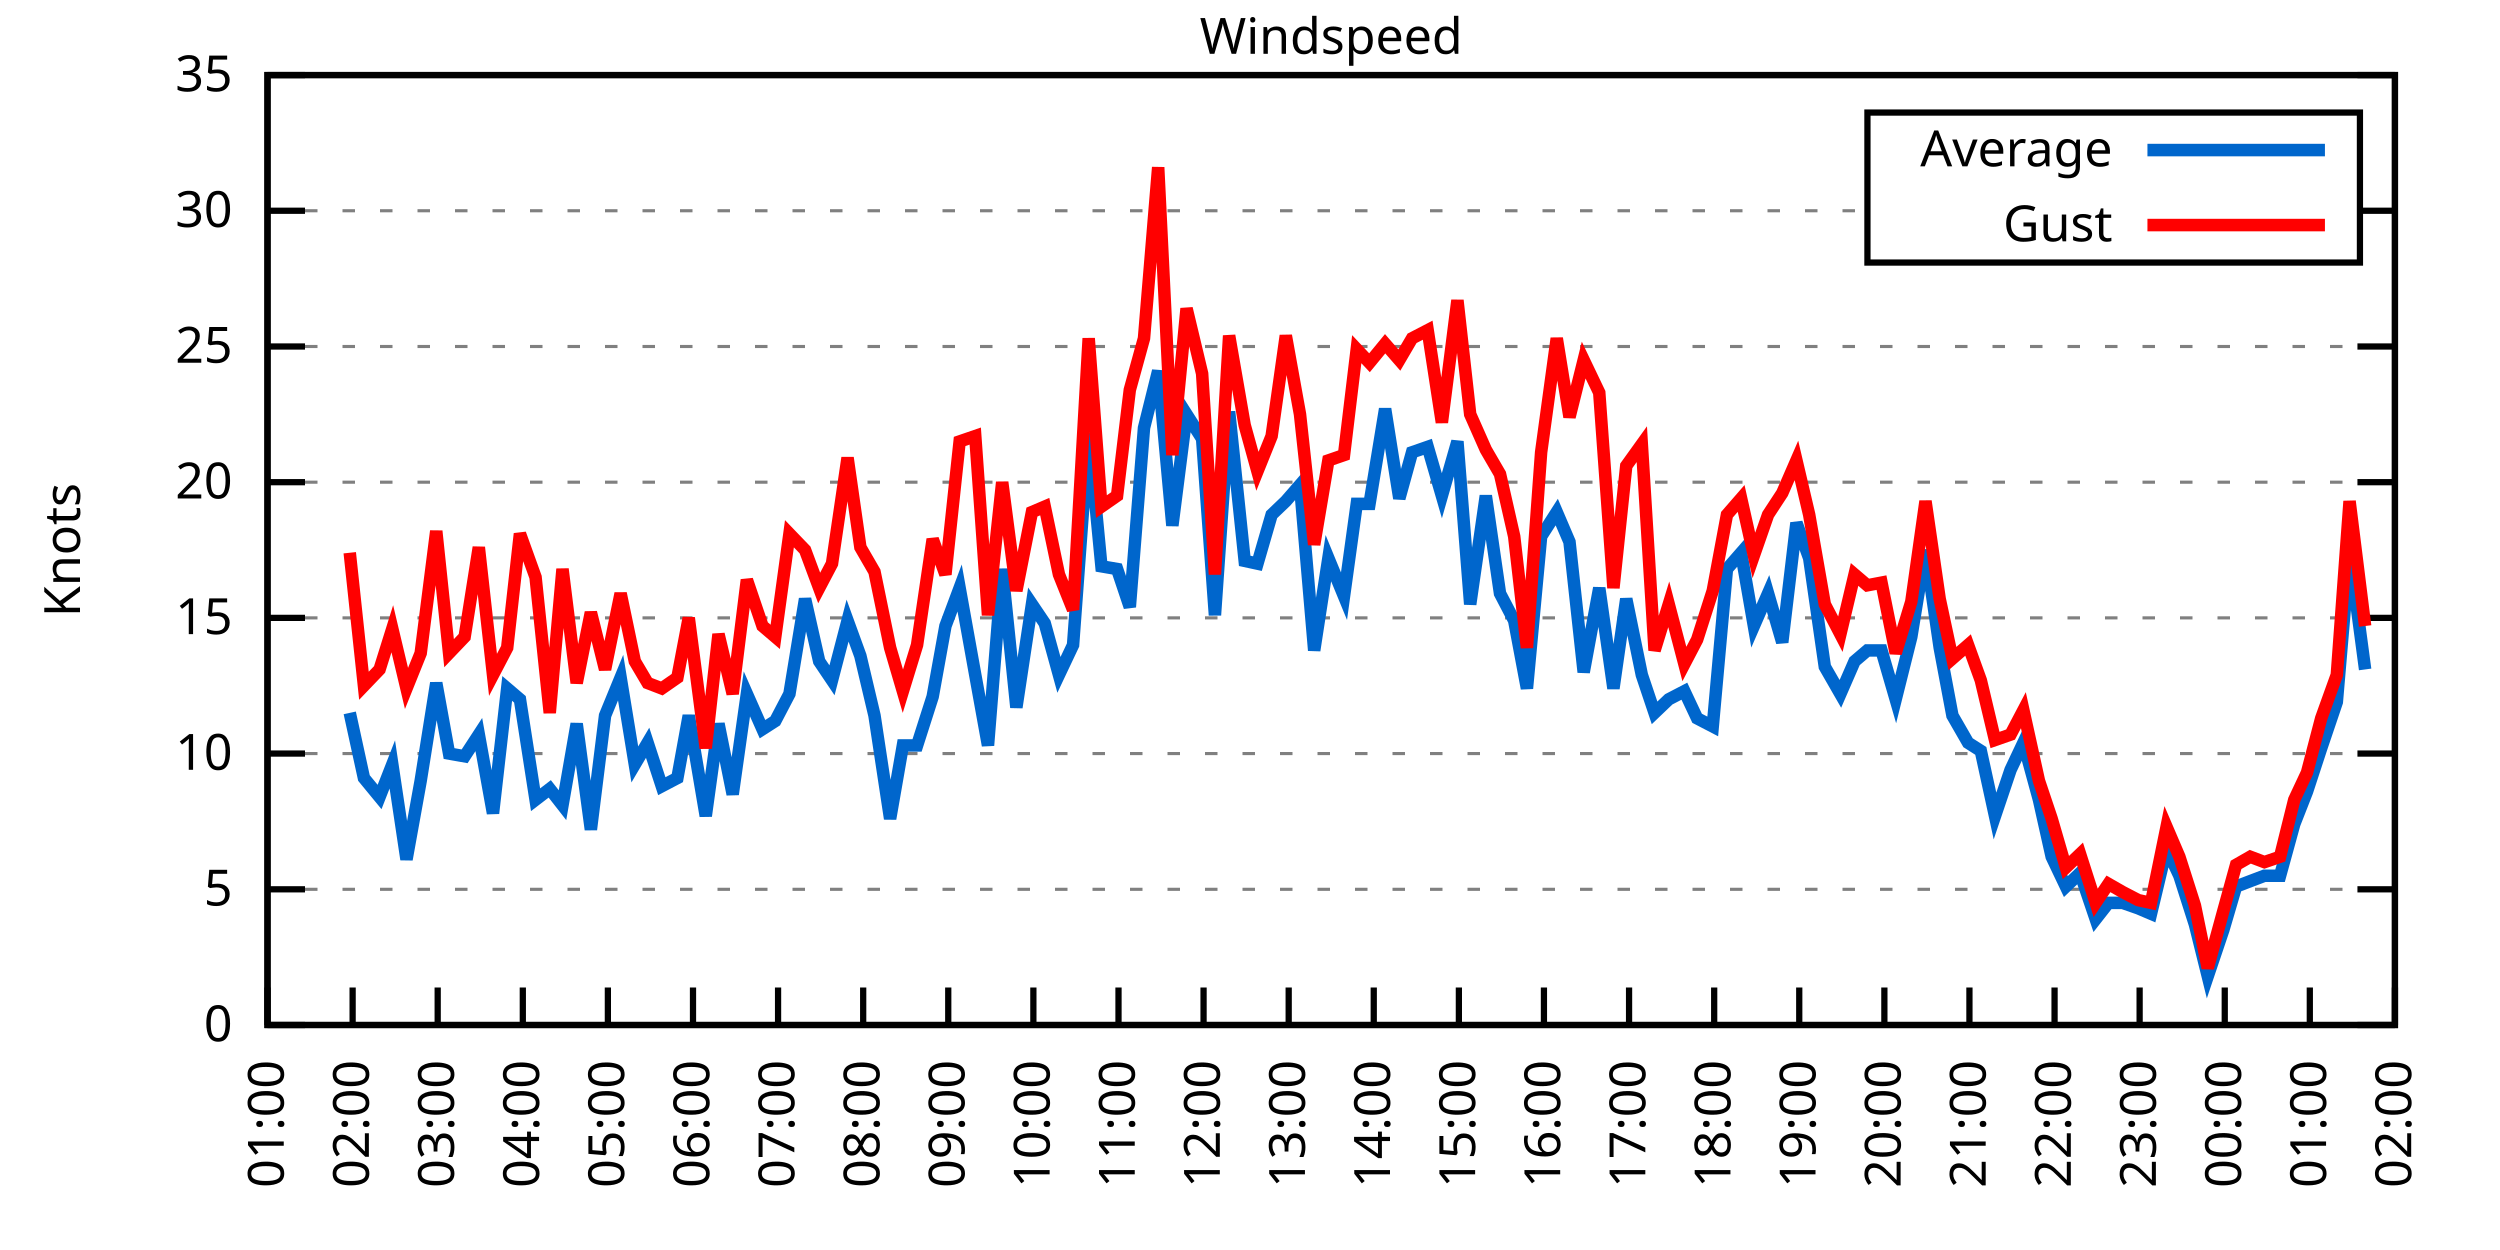
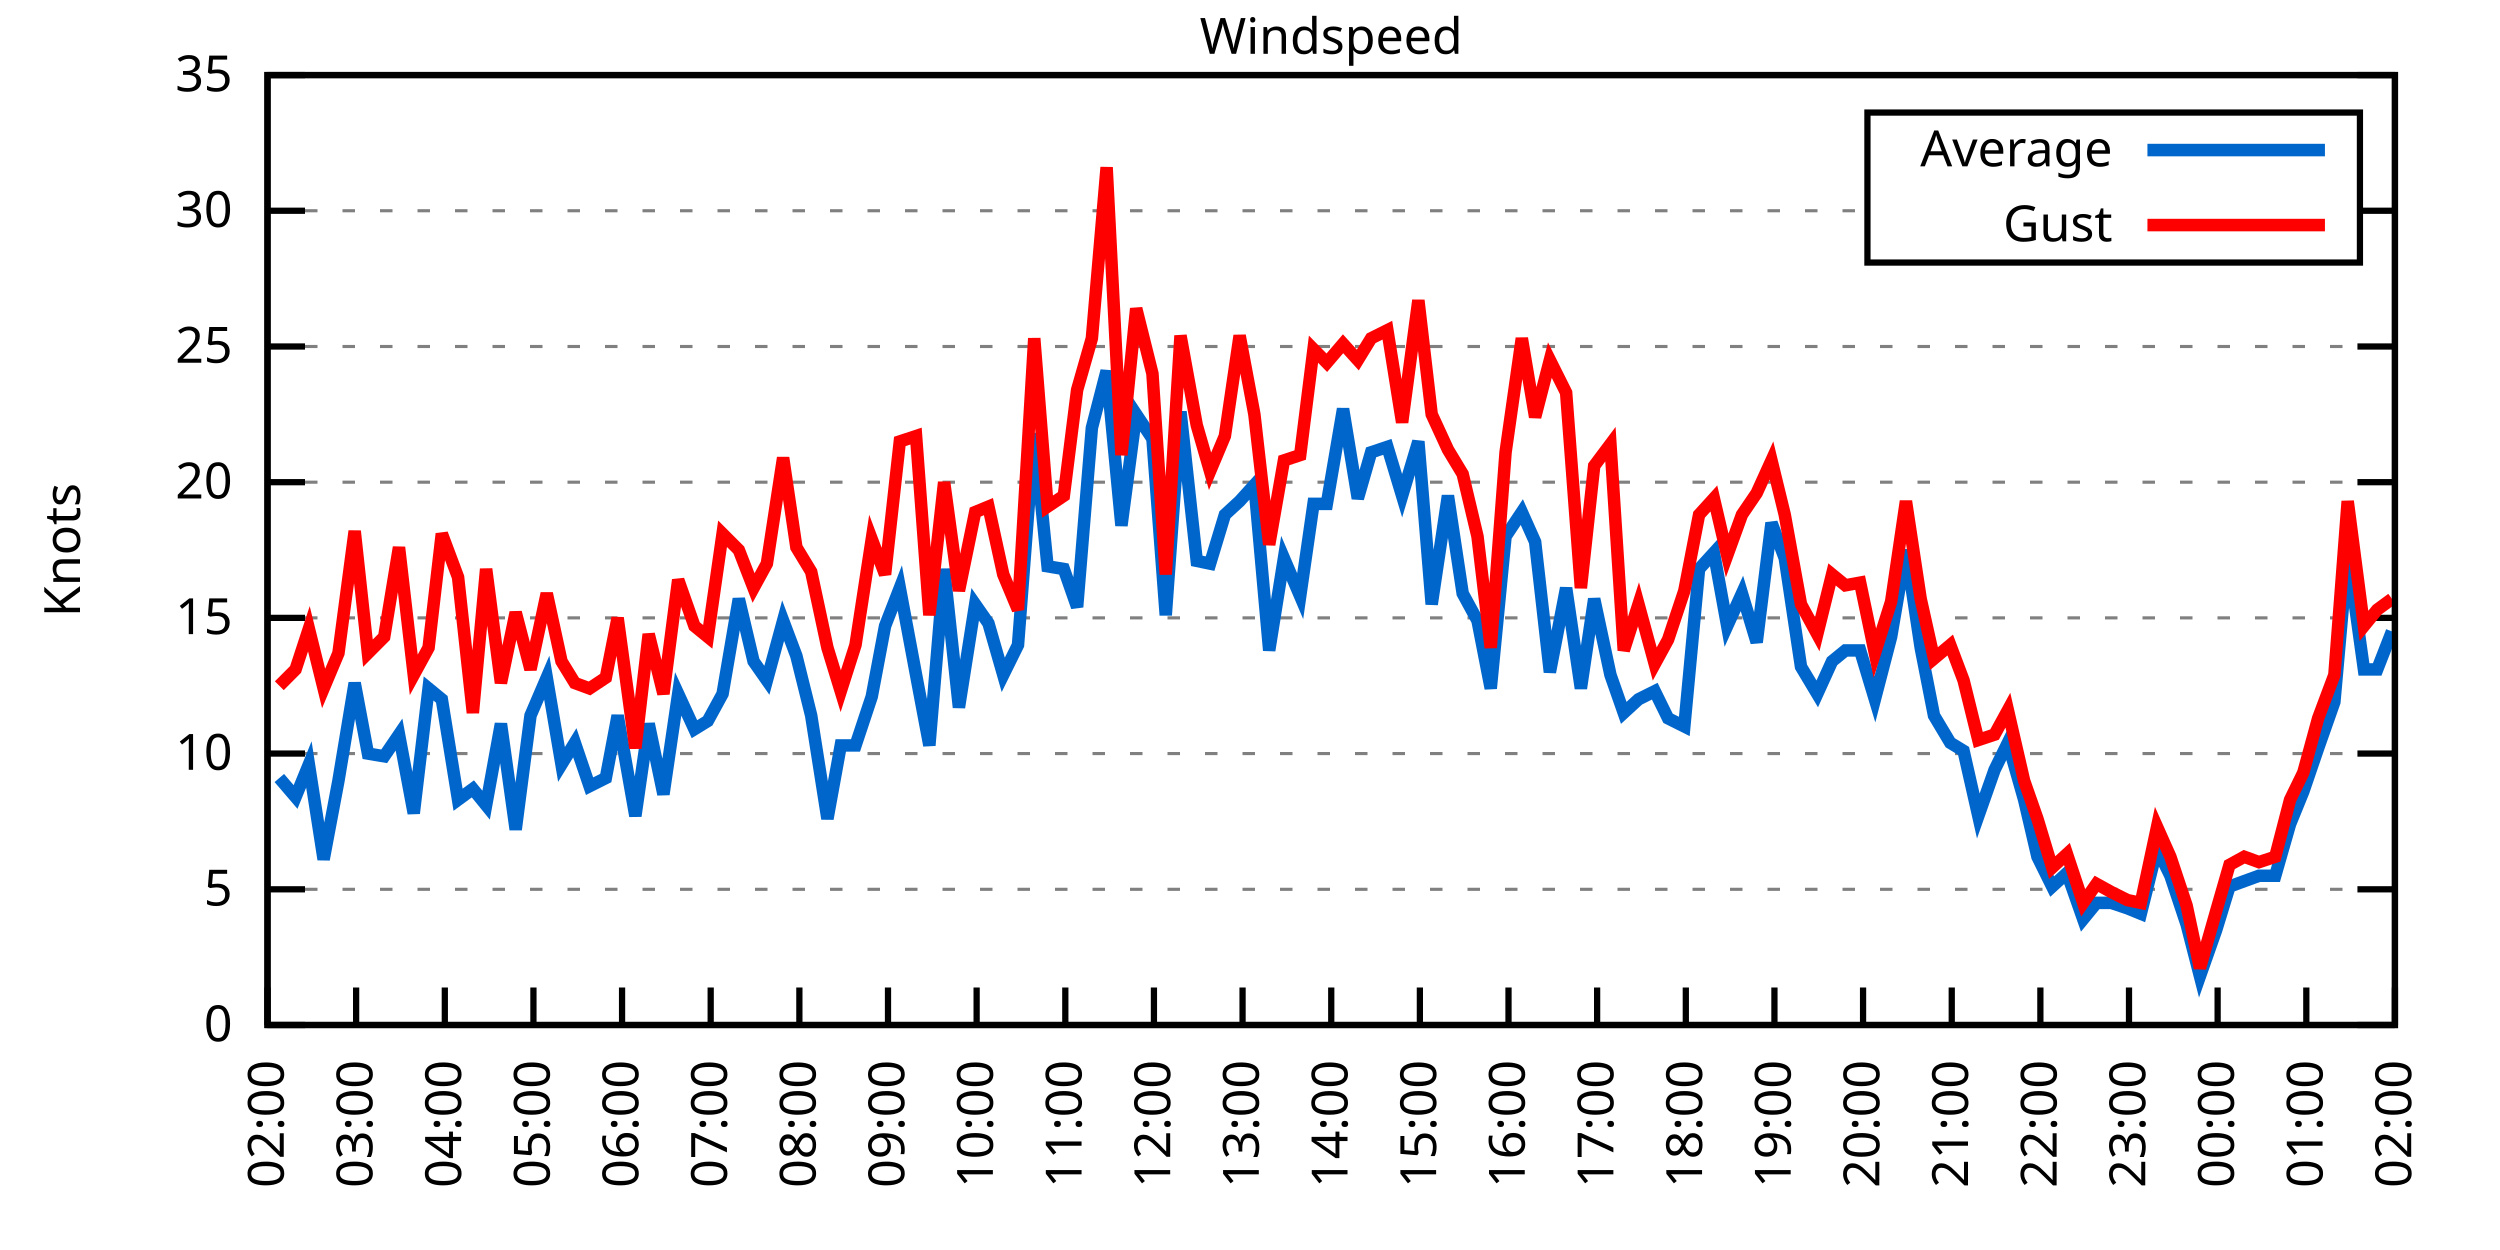
<svg xmlns="http://www.w3.org/2000/svg" xmlns:xlink="http://www.w3.org/1999/xlink" width="400" height="200" viewBox="0 0 400 200">
  <g id="gnuplot_canvas">
    <rect x="0" y="0" width="400" height="200" fill="none" />
    <defs>
      <circle id="gpDot" r="0.5" stroke-width="0.5" stroke="currentColor" />
      <path id="gpPt0" stroke-width="0.333" stroke="currentColor" d="M-1,0 h2 M0,-1 v2" />
      <path id="gpPt1" stroke-width="0.333" stroke="currentColor" d="M-1,-1 L1,1 M1,-1 L-1,1" />
      <path id="gpPt2" stroke-width="0.333" stroke="currentColor" d="M-1,0 L1,0 M0,-1 L0,1 M-1,-1 L1,1 M-1,1 L1,-1" />
      <rect id="gpPt3" stroke-width="0.333" stroke="currentColor" x="-1" y="-1" width="2" height="2" />
      <rect id="gpPt4" stroke-width="0.333" stroke="currentColor" fill="currentColor" x="-1" y="-1" width="2" height="2" />
      <circle id="gpPt5" stroke-width="0.333" stroke="currentColor" cx="0" cy="0" r="1" />
      <use xlink:href="#gpPt5" id="gpPt6" fill="currentColor" stroke="none" />
      <path id="gpPt7" stroke-width="0.333" stroke="currentColor" d="M0,-1.33 L-1.33,0.67 L1.33,0.67 z" />
      <use xlink:href="#gpPt7" id="gpPt8" fill="currentColor" stroke="none" />
      <use xlink:href="#gpPt7" id="gpPt9" stroke="currentColor" transform="rotate(180)" />
      <use xlink:href="#gpPt9" id="gpPt10" fill="currentColor" stroke="none" />
      <use xlink:href="#gpPt3" id="gpPt11" stroke="currentColor" transform="rotate(45)" />
      <use xlink:href="#gpPt11" id="gpPt12" fill="currentColor" stroke="none" />
      <path id="gpPt13" stroke-width="0.333" stroke="currentColor" d="M0,1.330 L1.265,0.411 L0.782,-1.067 L-0.782,-1.076 L-1.265,0.411 z" />
      <use xlink:href="#gpPt13" id="gpPt14" fill="currentColor" stroke="none" />
      <filter id="textbox" filterUnits="objectBoundingBox" x="0" y="0" height="1" width="1">
        <feFlood flood-color="white" flood-opacity="1" result="bgnd" />
        <feComposite in="SourceGraphic" in2="bgnd" operator="atop" />
      </filter>
      <filter id="greybox" filterUnits="objectBoundingBox" x="0" y="0" height="1" width="1">
        <feFlood flood-color="lightgrey" flood-opacity="1" result="grey" />
        <feComposite in="SourceGraphic" in2="grey" operator="atop" />
      </filter>
    </defs>
    <g fill="none" color="white" stroke="currentColor" stroke-width="1.00" stroke-linecap="butt" stroke-linejoin="miter">
</g>
    <g fill="none" color="black" stroke="currentColor" stroke-width="1.00" stroke-linecap="butt" stroke-linejoin="miter">
      <g stroke="none" shape-rendering="crispEdges">
        <polygon fill="rgb(255, 255, 255)" points="42.80,164.00 383.18,164.00 383.18,12.02 42.80,12.02 " />
      </g>
    </g>
    <g fill="none" color="black" stroke="currentColor" stroke-width="1.00" stroke-linecap="butt" stroke-linejoin="miter">
</g>
    <g fill="none" color="black" stroke="black" stroke-width="0.50" stroke-linecap="butt" stroke-linejoin="miter">
</g>
    <g fill="none" color="gray" stroke="currentColor" stroke-width="0.50" stroke-linecap="butt" stroke-linejoin="miter">
      <path stroke="gray" stroke-dasharray="2,4" class="gridline" d="M42.80,164.00 L383.19,164.00  " />
    </g>
    <g fill="none" color="gray" stroke="gray" stroke-width="1.00" stroke-linecap="butt" stroke-linejoin="miter">
</g>
    <g fill="none" color="black" stroke="currentColor" stroke-width="1.00" stroke-linecap="butt" stroke-linejoin="miter">
      <path stroke="black" d="M42.80,164.00 L48.80,164.00 M383.19,164.00 L377.19,164.00  " />
      <g transform="translate(37.20,166.60)" stroke="none" fill="black" font-family="Sans" font-size="8.00" text-anchor="end">
        <text>
          <tspan font-family="Sans"> 0</tspan>
        </text>
      </g>
    </g>
    <g fill="none" color="black" stroke="currentColor" stroke-width="1.00" stroke-linecap="butt" stroke-linejoin="miter">
</g>
    <g fill="none" color="black" stroke="black" stroke-width="0.50" stroke-linecap="butt" stroke-linejoin="miter">
</g>
    <g fill="none" color="gray" stroke="currentColor" stroke-width="0.50" stroke-linecap="butt" stroke-linejoin="miter">
      <path stroke="gray" stroke-dasharray="2,4" class="gridline" d="M42.80,142.29 L383.19,142.29  " />
    </g>
    <g fill="none" color="gray" stroke="gray" stroke-width="1.00" stroke-linecap="butt" stroke-linejoin="miter">
</g>
    <g fill="none" color="black" stroke="currentColor" stroke-width="1.00" stroke-linecap="butt" stroke-linejoin="miter">
      <path stroke="black" d="M42.80,142.29 L48.80,142.29 M383.19,142.29 L377.19,142.29  " />
      <g transform="translate(37.20,144.89)" stroke="none" fill="black" font-family="Sans" font-size="8.00" text-anchor="end">
        <text>
          <tspan font-family="Sans"> 5</tspan>
        </text>
      </g>
    </g>
    <g fill="none" color="black" stroke="currentColor" stroke-width="1.00" stroke-linecap="butt" stroke-linejoin="miter">
</g>
    <g fill="none" color="black" stroke="black" stroke-width="0.50" stroke-linecap="butt" stroke-linejoin="miter">
</g>
    <g fill="none" color="gray" stroke="currentColor" stroke-width="0.50" stroke-linecap="butt" stroke-linejoin="miter">
      <path stroke="gray" stroke-dasharray="2,4" class="gridline" d="M42.80,120.57 L383.19,120.57  " />
    </g>
    <g fill="none" color="gray" stroke="gray" stroke-width="1.00" stroke-linecap="butt" stroke-linejoin="miter">
</g>
    <g fill="none" color="black" stroke="currentColor" stroke-width="1.00" stroke-linecap="butt" stroke-linejoin="miter">
      <path stroke="black" d="M42.80,120.57 L48.80,120.57 M383.19,120.57 L377.19,120.57  " />
      <g transform="translate(37.20,123.17)" stroke="none" fill="black" font-family="Sans" font-size="8.00" text-anchor="end">
        <text>
          <tspan font-family="Sans"> 10</tspan>
        </text>
      </g>
    </g>
    <g fill="none" color="black" stroke="currentColor" stroke-width="1.00" stroke-linecap="butt" stroke-linejoin="miter">
</g>
    <g fill="none" color="black" stroke="black" stroke-width="0.50" stroke-linecap="butt" stroke-linejoin="miter">
</g>
    <g fill="none" color="gray" stroke="currentColor" stroke-width="0.50" stroke-linecap="butt" stroke-linejoin="miter">
      <path stroke="gray" stroke-dasharray="2,4" class="gridline" d="M42.80,98.86 L383.19,98.86  " />
    </g>
    <g fill="none" color="gray" stroke="gray" stroke-width="1.00" stroke-linecap="butt" stroke-linejoin="miter">
</g>
    <g fill="none" color="black" stroke="currentColor" stroke-width="1.00" stroke-linecap="butt" stroke-linejoin="miter">
      <path stroke="black" d="M42.80,98.86 L48.80,98.86 M383.19,98.86 L377.19,98.86  " />
      <g transform="translate(37.20,101.46)" stroke="none" fill="black" font-family="Sans" font-size="8.00" text-anchor="end">
        <text>
          <tspan font-family="Sans"> 15</tspan>
        </text>
      </g>
    </g>
    <g fill="none" color="black" stroke="currentColor" stroke-width="1.00" stroke-linecap="butt" stroke-linejoin="miter">
</g>
    <g fill="none" color="black" stroke="black" stroke-width="0.50" stroke-linecap="butt" stroke-linejoin="miter">
</g>
    <g fill="none" color="gray" stroke="currentColor" stroke-width="0.50" stroke-linecap="butt" stroke-linejoin="miter">
      <path stroke="gray" stroke-dasharray="2,4" class="gridline" d="M42.80,77.15 L383.19,77.15  " />
    </g>
    <g fill="none" color="gray" stroke="gray" stroke-width="1.00" stroke-linecap="butt" stroke-linejoin="miter">
</g>
    <g fill="none" color="black" stroke="currentColor" stroke-width="1.00" stroke-linecap="butt" stroke-linejoin="miter">
      <path stroke="black" d="M42.80,77.15 L48.80,77.15 M383.19,77.15 L377.19,77.15  " />
      <g transform="translate(37.20,79.75)" stroke="none" fill="black" font-family="Sans" font-size="8.00" text-anchor="end">
        <text>
          <tspan font-family="Sans"> 20</tspan>
        </text>
      </g>
    </g>
    <g fill="none" color="black" stroke="currentColor" stroke-width="1.00" stroke-linecap="butt" stroke-linejoin="miter">
</g>
    <g fill="none" color="black" stroke="black" stroke-width="0.50" stroke-linecap="butt" stroke-linejoin="miter">
</g>
    <g fill="none" color="gray" stroke="currentColor" stroke-width="0.50" stroke-linecap="butt" stroke-linejoin="miter">
      <path stroke="gray" stroke-dasharray="2,4" class="gridline" d="M42.80,55.44 L383.19,55.44  " />
    </g>
    <g fill="none" color="gray" stroke="gray" stroke-width="1.00" stroke-linecap="butt" stroke-linejoin="miter">
</g>
    <g fill="none" color="black" stroke="currentColor" stroke-width="1.00" stroke-linecap="butt" stroke-linejoin="miter">
      <path stroke="black" d="M42.80,55.44 L48.80,55.44 M383.19,55.44 L377.19,55.44  " />
      <g transform="translate(37.20,58.04)" stroke="none" fill="black" font-family="Sans" font-size="8.00" text-anchor="end">
        <text>
          <tspan font-family="Sans"> 25</tspan>
        </text>
      </g>
    </g>
    <g fill="none" color="black" stroke="currentColor" stroke-width="1.00" stroke-linecap="butt" stroke-linejoin="miter">
</g>
    <g fill="none" color="black" stroke="black" stroke-width="0.50" stroke-linecap="butt" stroke-linejoin="miter">
</g>
    <g fill="none" color="gray" stroke="currentColor" stroke-width="0.50" stroke-linecap="butt" stroke-linejoin="miter">
      <path stroke="gray" stroke-dasharray="2,4" class="gridline" d="M42.80,33.72 L298.79,33.72 M377.59,33.72 L383.19,33.72  " />
    </g>
    <g fill="none" color="gray" stroke="gray" stroke-width="1.00" stroke-linecap="butt" stroke-linejoin="miter">
</g>
    <g fill="none" color="black" stroke="currentColor" stroke-width="1.00" stroke-linecap="butt" stroke-linejoin="miter">
      <path stroke="black" d="M42.80,33.72 L48.80,33.72 M383.19,33.72 L377.19,33.72  " />
      <g transform="translate(37.20,36.32)" stroke="none" fill="black" font-family="Sans" font-size="8.00" text-anchor="end">
        <text>
          <tspan font-family="Sans"> 30</tspan>
        </text>
      </g>
    </g>
    <g fill="none" color="black" stroke="currentColor" stroke-width="1.00" stroke-linecap="butt" stroke-linejoin="miter">
</g>
    <g fill="none" color="black" stroke="black" stroke-width="0.50" stroke-linecap="butt" stroke-linejoin="miter">
</g>
    <g fill="none" color="gray" stroke="currentColor" stroke-width="0.50" stroke-linecap="butt" stroke-linejoin="miter">
      <path stroke="gray" stroke-dasharray="2,4" class="gridline" d="M42.80,12.01 L383.19,12.01  " />
    </g>
    <g fill="none" color="gray" stroke="gray" stroke-width="1.00" stroke-linecap="butt" stroke-linejoin="miter">
</g>
    <g fill="none" color="black" stroke="currentColor" stroke-width="1.00" stroke-linecap="butt" stroke-linejoin="miter">
      <path stroke="black" d="M42.80,12.01 L48.80,12.01 M383.19,12.01 L377.19,12.01  " />
      <g transform="translate(37.20,14.61)" stroke="none" fill="black" font-family="Sans" font-size="8.00" text-anchor="end">
        <text>
          <tspan font-family="Sans"> 35</tspan>
        </text>
      </g>
    </g>
    <g fill="none" color="black" stroke="currentColor" stroke-width="1.00" stroke-linecap="butt" stroke-linejoin="miter">
      <path stroke="black" d="M42.80,164.00 L42.80,158.00  " />
      <g transform="translate(45.40,169.60) rotate(270.00)" stroke="none" fill="black" font-family="Sans" font-size="8.00" text-anchor="end">
        <text>
-           <tspan font-family="Sans">01:00</tspan>
-         </text>
-       </g>
-     </g>
-     <g fill="none" color="black" stroke="currentColor" stroke-width="1.00" stroke-linecap="butt" stroke-linejoin="miter">
-       <path stroke="black" d="M56.42,164.00 L56.42,158.00  " />
-       <g transform="translate(59.02,169.60) rotate(270.00)" stroke="none" fill="black" font-family="Sans" font-size="8.00" text-anchor="end">
-         <text>
          <tspan font-family="Sans">02:00</tspan>
        </text>
      </g>
    </g>
    <g fill="none" color="black" stroke="currentColor" stroke-width="1.00" stroke-linecap="butt" stroke-linejoin="miter">
-       <path stroke="black" d="M70.03,164.00 L70.03,158.00  " />
-       <g transform="translate(72.63,169.60) rotate(270.00)" stroke="none" fill="black" font-family="Sans" font-size="8.00" text-anchor="end">
+       <path stroke="black" d="M56.98,164.00 L56.98,158.00  " />
+       <g transform="translate(59.58,169.60) rotate(270.00)" stroke="none" fill="black" font-family="Sans" font-size="8.00" text-anchor="end">
        <text>
          <tspan font-family="Sans">03:00</tspan>
        </text>
      </g>
    </g>
    <g fill="none" color="black" stroke="currentColor" stroke-width="1.00" stroke-linecap="butt" stroke-linejoin="miter">
-       <path stroke="black" d="M83.65,164.00 L83.65,158.00  " />
-       <g transform="translate(86.25,169.60) rotate(270.00)" stroke="none" fill="black" font-family="Sans" font-size="8.00" text-anchor="end">
+       <path stroke="black" d="M71.17,164.00 L71.17,158.00  " />
+       <g transform="translate(73.77,169.60) rotate(270.00)" stroke="none" fill="black" font-family="Sans" font-size="8.00" text-anchor="end">
        <text>
          <tspan font-family="Sans">04:00</tspan>
        </text>
      </g>
    </g>
    <g fill="none" color="black" stroke="currentColor" stroke-width="1.00" stroke-linecap="butt" stroke-linejoin="miter">
-       <path stroke="black" d="M97.26,164.00 L97.26,158.00  " />
-       <g transform="translate(99.86,169.60) rotate(270.00)" stroke="none" fill="black" font-family="Sans" font-size="8.00" text-anchor="end">
+       <path stroke="black" d="M85.35,164.00 L85.35,158.00  " />
+       <g transform="translate(87.95,169.60) rotate(270.00)" stroke="none" fill="black" font-family="Sans" font-size="8.00" text-anchor="end">
        <text>
          <tspan font-family="Sans">05:00</tspan>
        </text>
      </g>
    </g>
    <g fill="none" color="black" stroke="currentColor" stroke-width="1.00" stroke-linecap="butt" stroke-linejoin="miter">
-       <path stroke="black" d="M110.88,164.00 L110.88,158.00  " />
-       <g transform="translate(113.48,169.60) rotate(270.00)" stroke="none" fill="black" font-family="Sans" font-size="8.00" text-anchor="end">
+       <path stroke="black" d="M99.53,164.00 L99.53,158.00  " />
+       <g transform="translate(102.13,169.60) rotate(270.00)" stroke="none" fill="black" font-family="Sans" font-size="8.00" text-anchor="end">
        <text>
          <tspan font-family="Sans">06:00</tspan>
        </text>
      </g>
    </g>
    <g fill="none" color="black" stroke="currentColor" stroke-width="1.00" stroke-linecap="butt" stroke-linejoin="miter">
-       <path stroke="black" d="M124.49,164.00 L124.49,158.00  " />
-       <g transform="translate(127.09,169.60) rotate(270.00)" stroke="none" fill="black" font-family="Sans" font-size="8.00" text-anchor="end">
+       <path stroke="black" d="M113.71,164.00 L113.71,158.00  " />
+       <g transform="translate(116.31,169.60) rotate(270.00)" stroke="none" fill="black" font-family="Sans" font-size="8.00" text-anchor="end">
        <text>
          <tspan font-family="Sans">07:00</tspan>
        </text>
      </g>
    </g>
    <g fill="none" color="black" stroke="currentColor" stroke-width="1.00" stroke-linecap="butt" stroke-linejoin="miter">
-       <path stroke="black" d="M138.11,164.00 L138.11,158.00  " />
-       <g transform="translate(140.71,169.60) rotate(270.00)" stroke="none" fill="black" font-family="Sans" font-size="8.00" text-anchor="end">
+       <path stroke="black" d="M127.90,164.00 L127.90,158.00  " />
+       <g transform="translate(130.50,169.60) rotate(270.00)" stroke="none" fill="black" font-family="Sans" font-size="8.00" text-anchor="end">
        <text>
          <tspan font-family="Sans">08:00</tspan>
        </text>
      </g>
    </g>
    <g fill="none" color="black" stroke="currentColor" stroke-width="1.00" stroke-linecap="butt" stroke-linejoin="miter">
-       <path stroke="black" d="M151.72,164.00 L151.72,158.00  " />
-       <g transform="translate(154.32,169.60) rotate(270.00)" stroke="none" fill="black" font-family="Sans" font-size="8.00" text-anchor="end">
+       <path stroke="black" d="M142.08,164.00 L142.08,158.00  " />
+       <g transform="translate(144.68,169.60) rotate(270.00)" stroke="none" fill="black" font-family="Sans" font-size="8.00" text-anchor="end">
        <text>
          <tspan font-family="Sans">09:00</tspan>
        </text>
      </g>
    </g>
    <g fill="none" color="black" stroke="currentColor" stroke-width="1.00" stroke-linecap="butt" stroke-linejoin="miter">
-       <path stroke="black" d="M165.34,164.00 L165.34,158.00  " />
-       <g transform="translate(167.94,169.60) rotate(270.00)" stroke="none" fill="black" font-family="Sans" font-size="8.00" text-anchor="end">
+       <path stroke="black" d="M156.26,164.00 L156.26,158.00  " />
+       <g transform="translate(158.86,169.60) rotate(270.00)" stroke="none" fill="black" font-family="Sans" font-size="8.00" text-anchor="end">
        <text>
          <tspan font-family="Sans">10:00</tspan>
        </text>
      </g>
    </g>
    <g fill="none" color="black" stroke="currentColor" stroke-width="1.00" stroke-linecap="butt" stroke-linejoin="miter">
-       <path stroke="black" d="M178.96,164.00 L178.96,158.00  " />
-       <g transform="translate(181.56,169.60) rotate(270.00)" stroke="none" fill="black" font-family="Sans" font-size="8.00" text-anchor="end">
+       <path stroke="black" d="M170.45,164.00 L170.45,158.00  " />
+       <g transform="translate(173.05,169.60) rotate(270.00)" stroke="none" fill="black" font-family="Sans" font-size="8.00" text-anchor="end">
        <text>
          <tspan font-family="Sans">11:00</tspan>
        </text>
      </g>
    </g>
    <g fill="none" color="black" stroke="currentColor" stroke-width="1.00" stroke-linecap="butt" stroke-linejoin="miter">
-       <path stroke="black" d="M192.57,164.00 L192.57,158.00  " />
-       <g transform="translate(195.17,169.60) rotate(270.00)" stroke="none" fill="black" font-family="Sans" font-size="8.00" text-anchor="end">
+       <path stroke="black" d="M184.63,164.00 L184.63,158.00  " />
+       <g transform="translate(187.23,169.60) rotate(270.00)" stroke="none" fill="black" font-family="Sans" font-size="8.00" text-anchor="end">
        <text>
          <tspan font-family="Sans">12:00</tspan>
        </text>
      </g>
    </g>
    <g fill="none" color="black" stroke="currentColor" stroke-width="1.00" stroke-linecap="butt" stroke-linejoin="miter">
-       <path stroke="black" d="M206.19,164.00 L206.19,158.00  " />
-       <g transform="translate(208.79,169.60) rotate(270.00)" stroke="none" fill="black" font-family="Sans" font-size="8.00" text-anchor="end">
+       <path stroke="black" d="M198.81,164.00 L198.81,158.00  " />
+       <g transform="translate(201.41,169.60) rotate(270.00)" stroke="none" fill="black" font-family="Sans" font-size="8.00" text-anchor="end">
        <text>
          <tspan font-family="Sans">13:00</tspan>
        </text>
      </g>
    </g>
    <g fill="none" color="black" stroke="currentColor" stroke-width="1.00" stroke-linecap="butt" stroke-linejoin="miter">
-       <path stroke="black" d="M219.80,164.00 L219.80,158.00  " />
-       <g transform="translate(222.40,169.60) rotate(270.00)" stroke="none" fill="black" font-family="Sans" font-size="8.00" text-anchor="end">
+       <path stroke="black" d="M213.00,164.00 L213.00,158.00  " />
+       <g transform="translate(215.60,169.60) rotate(270.00)" stroke="none" fill="black" font-family="Sans" font-size="8.00" text-anchor="end">
        <text>
          <tspan font-family="Sans">14:00</tspan>
        </text>
      </g>
    </g>
    <g fill="none" color="black" stroke="currentColor" stroke-width="1.00" stroke-linecap="butt" stroke-linejoin="miter">
-       <path stroke="black" d="M233.42,164.00 L233.42,158.00  " />
-       <g transform="translate(236.02,169.60) rotate(270.00)" stroke="none" fill="black" font-family="Sans" font-size="8.00" text-anchor="end">
+       <path stroke="black" d="M227.18,164.00 L227.18,158.00  " />
+       <g transform="translate(229.78,169.60) rotate(270.00)" stroke="none" fill="black" font-family="Sans" font-size="8.00" text-anchor="end">
        <text>
          <tspan font-family="Sans">15:00</tspan>
        </text>
      </g>
    </g>
    <g fill="none" color="black" stroke="currentColor" stroke-width="1.00" stroke-linecap="butt" stroke-linejoin="miter">
-       <path stroke="black" d="M247.03,164.00 L247.03,158.00  " />
-       <g transform="translate(249.63,169.60) rotate(270.00)" stroke="none" fill="black" font-family="Sans" font-size="8.00" text-anchor="end">
+       <path stroke="black" d="M241.36,164.00 L241.36,158.00  " />
+       <g transform="translate(243.96,169.60) rotate(270.00)" stroke="none" fill="black" font-family="Sans" font-size="8.00" text-anchor="end">
        <text>
          <tspan font-family="Sans">16:00</tspan>
        </text>
      </g>
    </g>
    <g fill="none" color="black" stroke="currentColor" stroke-width="1.00" stroke-linecap="butt" stroke-linejoin="miter">
-       <path stroke="black" d="M260.65,164.00 L260.65,158.00  " />
-       <g transform="translate(263.25,169.60) rotate(270.00)" stroke="none" fill="black" font-family="Sans" font-size="8.00" text-anchor="end">
+       <path stroke="black" d="M255.54,164.00 L255.54,158.00  " />
+       <g transform="translate(258.14,169.60) rotate(270.00)" stroke="none" fill="black" font-family="Sans" font-size="8.00" text-anchor="end">
        <text>
          <tspan font-family="Sans">17:00</tspan>
        </text>
      </g>
    </g>
    <g fill="none" color="black" stroke="currentColor" stroke-width="1.00" stroke-linecap="butt" stroke-linejoin="miter">
-       <path stroke="black" d="M274.27,164.00 L274.27,158.00  " />
-       <g transform="translate(276.87,169.60) rotate(270.00)" stroke="none" fill="black" font-family="Sans" font-size="8.00" text-anchor="end">
+       <path stroke="black" d="M269.73,164.00 L269.73,158.00  " />
+       <g transform="translate(272.33,169.60) rotate(270.00)" stroke="none" fill="black" font-family="Sans" font-size="8.00" text-anchor="end">
        <text>
          <tspan font-family="Sans">18:00</tspan>
        </text>
      </g>
    </g>
    <g fill="none" color="black" stroke="currentColor" stroke-width="1.00" stroke-linecap="butt" stroke-linejoin="miter">
-       <path stroke="black" d="M287.88,164.00 L287.88,158.00  " />
-       <g transform="translate(290.48,169.60) rotate(270.00)" stroke="none" fill="black" font-family="Sans" font-size="8.00" text-anchor="end">
+       <path stroke="black" d="M283.91,164.00 L283.91,158.00  " />
+       <g transform="translate(286.51,169.60) rotate(270.00)" stroke="none" fill="black" font-family="Sans" font-size="8.00" text-anchor="end">
        <text>
          <tspan font-family="Sans">19:00</tspan>
        </text>
      </g>
    </g>
    <g fill="none" color="black" stroke="currentColor" stroke-width="1.00" stroke-linecap="butt" stroke-linejoin="miter">
-       <path stroke="black" d="M301.50,164.00 L301.50,158.00  " />
-       <g transform="translate(304.10,169.60) rotate(270.00)" stroke="none" fill="black" font-family="Sans" font-size="8.00" text-anchor="end">
+       <path stroke="black" d="M298.09,164.00 L298.09,158.00  " />
+       <g transform="translate(300.69,169.60) rotate(270.00)" stroke="none" fill="black" font-family="Sans" font-size="8.00" text-anchor="end">
        <text>
          <tspan font-family="Sans">20:00</tspan>
        </text>
      </g>
    </g>
    <g fill="none" color="black" stroke="currentColor" stroke-width="1.00" stroke-linecap="butt" stroke-linejoin="miter">
-       <path stroke="black" d="M315.11,164.00 L315.11,158.00  " />
-       <g transform="translate(317.71,169.60) rotate(270.00)" stroke="none" fill="black" font-family="Sans" font-size="8.00" text-anchor="end">
+       <path stroke="black" d="M312.28,164.00 L312.28,158.00  " />
+       <g transform="translate(314.88,169.60) rotate(270.00)" stroke="none" fill="black" font-family="Sans" font-size="8.00" text-anchor="end">
        <text>
          <tspan font-family="Sans">21:00</tspan>
        </text>
      </g>
    </g>
    <g fill="none" color="black" stroke="currentColor" stroke-width="1.00" stroke-linecap="butt" stroke-linejoin="miter">
-       <path stroke="black" d="M328.73,164.00 L328.73,158.00  " />
-       <g transform="translate(331.33,169.60) rotate(270.00)" stroke="none" fill="black" font-family="Sans" font-size="8.00" text-anchor="end">
+       <path stroke="black" d="M326.46,164.00 L326.46,158.00  " />
+       <g transform="translate(329.06,169.60) rotate(270.00)" stroke="none" fill="black" font-family="Sans" font-size="8.00" text-anchor="end">
        <text>
          <tspan font-family="Sans">22:00</tspan>
        </text>
      </g>
    </g>
    <g fill="none" color="black" stroke="currentColor" stroke-width="1.00" stroke-linecap="butt" stroke-linejoin="miter">
-       <path stroke="black" d="M342.34,164.00 L342.34,158.00  " />
-       <g transform="translate(344.94,169.60) rotate(270.00)" stroke="none" fill="black" font-family="Sans" font-size="8.00" text-anchor="end">
+       <path stroke="black" d="M340.64,164.00 L340.64,158.00  " />
+       <g transform="translate(343.24,169.60) rotate(270.00)" stroke="none" fill="black" font-family="Sans" font-size="8.00" text-anchor="end">
        <text>
          <tspan font-family="Sans">23:00</tspan>
        </text>
      </g>
    </g>
    <g fill="none" color="black" stroke="currentColor" stroke-width="1.00" stroke-linecap="butt" stroke-linejoin="miter">
-       <path stroke="black" d="M355.96,164.00 L355.96,158.00  " />
-       <g transform="translate(358.56,169.60) rotate(270.00)" stroke="none" fill="black" font-family="Sans" font-size="8.00" text-anchor="end">
+       <path stroke="black" d="M354.82,164.00 L354.82,158.00  " />
+       <g transform="translate(357.42,169.60) rotate(270.00)" stroke="none" fill="black" font-family="Sans" font-size="8.00" text-anchor="end">
        <text>
          <tspan font-family="Sans">00:00</tspan>
        </text>
      </g>
    </g>
    <g fill="none" color="black" stroke="currentColor" stroke-width="1.00" stroke-linecap="butt" stroke-linejoin="miter">
-       <path stroke="black" d="M369.57,164.00 L369.57,158.00  " />
-       <g transform="translate(372.17,169.60) rotate(270.00)" stroke="none" fill="black" font-family="Sans" font-size="8.00" text-anchor="end">
+       <path stroke="black" d="M369.01,164.00 L369.01,158.00  " />
+       <g transform="translate(371.61,169.60) rotate(270.00)" stroke="none" fill="black" font-family="Sans" font-size="8.00" text-anchor="end">
        <text>
          <tspan font-family="Sans">01:00</tspan>
        </text>
      </g>
    </g>
    <g fill="none" color="black" stroke="currentColor" stroke-width="1.00" stroke-linecap="butt" stroke-linejoin="miter">
      <path stroke="black" d="M383.19,164.00 L383.19,158.00  " />
      <g transform="translate(385.79,169.60) rotate(270.00)" stroke="none" fill="black" font-family="Sans" font-size="8.00" text-anchor="end">
        <text>
          <tspan font-family="Sans">02:00</tspan>
        </text>
      </g>
    </g>
    <g fill="none" color="black" stroke="currentColor" stroke-width="1.00" stroke-linecap="butt" stroke-linejoin="miter">
</g>
    <g fill="none" color="black" stroke="currentColor" stroke-width="1.00" stroke-linecap="butt" stroke-linejoin="miter">
      <path stroke="black" d="M42.80,12.01 L42.80,164.00 L383.19,164.00 L383.19,12.01 L42.80,12.01 Z  " />
    </g>
    <g fill="none" color="black" stroke="currentColor" stroke-width="1.00" stroke-linecap="butt" stroke-linejoin="miter">
</g>
    <g fill="none" color="black" stroke="currentColor" stroke-width="1.00" stroke-linecap="butt" stroke-linejoin="miter">
      <path stroke="black" d="M298.79,42.01 L298.79,18.01 L377.59,18.01 L377.59,42.01 L298.79,42.01 Z  " />
    </g>
    <g id="Windspeed_plot_1">
      <g fill="none" color="white" stroke="black" stroke-width="2.00" stroke-linecap="butt" stroke-linejoin="miter">
</g>
      <g fill="none" color="black" stroke="currentColor" stroke-width="2.00" stroke-linecap="butt" stroke-linejoin="miter">
        <g transform="translate(337.99,26.61)" stroke="none" fill="black" font-family="Sans" font-size="8.00" text-anchor="end">
          <text>
            <tspan font-family="Sans">Average</tspan>
          </text>
        </g>
      </g>
      <g fill="none" color="black" stroke="currentColor" stroke-width="2.00" stroke-linecap="butt" stroke-linejoin="miter">
-         <path stroke="rgb(  0, 102, 204)" d="M343.59,24.01 L371.99,24.01 M55.96,114.06 L58.23,124.48 L60.73,127.52 L62.77,122.31 L65.04,137.51 L67.31,124.92   L69.80,109.28 L71.85,120.57 L74.34,121.01 L76.61,117.53 L78.88,130.13 L81.15,110.15 L83.19,111.89 L85.69,127.96   L87.96,126.22 L90.00,128.83 L92.27,115.80 L94.54,132.73 L96.81,114.49 L99.30,108.42 L101.57,122.31 L103.62,118.84   L105.89,125.79 L108.38,124.48 L110.20,114.49 L112.92,130.56 L114.96,115.80 L117.23,127.09 L119.50,111.02 L122.00,116.67   L124.04,115.36 L126.31,111.02 L128.81,95.82 L131.07,105.81 L133.12,108.85 L135.61,99.30 L137.66,104.94 L139.92,114.49   L142.42,131.00 L144.46,119.27 L146.73,119.27 L149.23,111.45 L151.27,100.16 L153.54,94.08 L156.04,107.98 L158.08,119.27   L160.35,91.04 L162.62,113.19 L165.11,96.69 L167.16,99.73 L169.43,107.98 L171.69,103.20 L174.19,69.33 L176.23,90.61   L178.73,91.04 L180.77,97.12 L183.04,68.46 L185.31,59.34 L187.58,84.10 L189.85,66.29 L192.34,70.20 L194.39,98.43   L196.66,65.86 L199.15,89.74 L201.19,90.18 L203.46,82.36 L205.73,80.19 L208.00,77.58 L210.27,104.07 L212.54,89.31   L215.04,95.39 L217.08,80.62 L219.12,80.62 L221.62,65.42 L223.89,79.75 L225.93,72.37 L228.43,71.50 L230.70,79.32   L233.19,70.63 L235.23,96.69 L237.73,79.32 L240.00,94.95 L242.27,99.30 L244.31,110.15 L246.58,85.83 L249.08,81.93   L251.12,86.70 L253.39,107.55 L255.88,94.08 L258.15,110.15 L260.20,95.82 L262.69,107.98 L264.73,114.06 L267.00,111.89   L269.50,110.59 L271.54,114.93 L274.04,116.23 L276.31,91.04 L278.58,88.44 L280.62,100.16 L282.89,94.95 L285.16,102.77   L287.43,83.66 L289.47,89.31 L291.97,106.68 L294.46,111.02 L296.73,105.81 L298.77,104.07 L301.04,104.07 L303.31,111.89   L305.81,101.90 L308.08,88.00 L310.35,103.64 L312.39,114.49 L314.89,118.84 L316.93,120.14 L319.20,130.56 L321.69,123.18   L323.74,118.84 L326.23,127.96 L328.27,137.08 L330.54,141.85 L332.81,139.68 L335.31,147.06 L337.35,144.46 L339.62,144.46   L342.12,145.33 L344.16,146.20 L346.65,135.77 L348.70,140.12 L351.19,147.93 L353.24,156.18 L355.73,148.80 L357.77,141.85   L360.04,140.98 L362.31,140.12 L364.81,140.12 L367.08,131.86 L369.12,126.65 L371.39,119.71 L373.89,112.32 L375.93,88.44   L378.42,107.11  " />
+         <path stroke="rgb(  0, 102, 204)" d="M343.59,24.01 L371.99,24.01 M44.69,124.48 L47.29,127.52 L49.42,122.31 L51.78,137.51 L54.15,124.92 L56.75,109.28   L58.87,120.57 L61.47,121.01 L63.84,117.53 L66.20,130.13 L68.57,110.15 L70.69,111.89 L73.29,127.96 L75.66,126.22   L77.78,128.83 L80.15,115.80 L82.51,132.73 L84.88,114.49 L87.48,108.42 L89.84,122.31 L91.97,118.84 L94.33,125.79   L96.93,124.48 L98.82,114.49 L101.66,130.56 L103.79,115.80 L106.15,127.09 L108.51,111.02 L111.11,116.67 L113.24,115.36   L115.61,111.02 L118.21,95.82 L120.57,105.81 L122.70,108.85 L125.30,99.30 L127.42,104.94 L129.79,114.49 L132.39,131.00   L134.52,119.27 L136.88,119.27 L139.48,111.45 L141.61,100.16 L143.97,94.08 L146.57,107.98 L148.70,119.27 L151.06,91.04   L153.43,113.19 L156.03,96.69 L158.15,99.73 L160.52,107.98 L162.88,103.20 L165.48,69.33 L167.61,90.61 L170.21,91.04   L172.34,97.12 L174.70,68.46 L177.06,59.34 L179.43,84.10 L181.79,66.29 L184.39,70.20 L186.52,98.43 L188.88,65.86   L191.48,89.74 L193.61,90.18 L195.98,82.36 L198.34,80.19 L200.70,77.58 L203.07,104.07 L205.43,89.31 L208.03,95.39   L210.16,80.62 L212.29,80.62 L214.89,65.42 L217.25,79.75 L219.38,72.37 L221.98,71.50 L224.34,79.32 L226.94,70.63   L229.07,96.69 L231.67,79.32 L234.03,94.95 L236.40,99.30 L238.52,110.15 L240.89,85.83 L243.49,81.93 L245.62,86.70   L247.98,107.55 L250.58,94.08 L252.94,110.15 L255.07,95.82 L257.67,107.98 L259.80,114.06 L262.16,111.89 L264.76,110.59   L266.89,114.93 L269.49,116.23 L271.85,91.04 L274.22,88.44 L276.35,100.16 L278.71,94.95 L281.07,102.77 L283.44,83.66   L285.56,89.31 L288.16,106.68 L290.76,111.02 L293.13,105.81 L295.26,104.07 L297.62,104.07 L299.98,111.89 L302.58,101.90   L304.95,88.00 L307.31,103.64 L309.44,114.49 L312.04,118.84 L314.17,120.14 L316.53,130.56 L319.13,123.18 L321.26,118.84   L323.86,127.96 L325.99,137.08 L328.35,141.85 L330.71,139.68 L333.31,147.06 L335.44,144.46 L337.80,144.46 L340.40,145.33   L342.53,146.20 L345.13,135.77 L347.26,140.12 L349.86,147.93 L351.99,156.18 L354.59,148.80 L356.72,141.85 L359.08,140.98   L361.44,140.12 L364.04,140.12 L366.41,131.86 L368.53,126.65 L370.90,119.71 L373.50,112.32 L375.63,88.44 L378.23,107.11   L380.35,107.11 L382.72,101.03  " />
      </g>
    </g>
    <g id="Windspeed_plot_2">
      <g fill="none" color="black" stroke="currentColor" stroke-width="2.00" stroke-linecap="butt" stroke-linejoin="miter">
        <g transform="translate(337.99,38.61)" stroke="none" fill="black" font-family="Sans" font-size="8.00" text-anchor="end">
          <text>
            <tspan font-family="Sans">Gust</tspan>
          </text>
        </g>
      </g>
      <g fill="none" color="black" stroke="currentColor" stroke-width="2.00" stroke-linecap="butt" stroke-linejoin="miter">
-         <path stroke="rgb(255,   0,   0)" d="M343.59,36.01 L371.99,36.01 M55.96,88.44 L58.23,109.72 L60.73,107.11 L62.77,100.60 L65.04,110.15 L67.31,104.51   L69.80,84.97 L71.85,104.51 L74.34,101.90 L76.61,87.57 L78.88,107.98 L81.15,103.64 L83.19,85.40 L85.69,92.35   L87.96,114.06 L90.00,91.04 L92.27,109.28 L94.54,97.99 L96.81,107.11 L99.30,94.95 L101.57,105.81 L103.62,109.28   L105.89,110.15 L108.38,108.42 L110.20,98.86 L112.92,119.71 L114.96,101.47 L117.23,111.02 L119.50,92.78 L122.00,100.16   L124.04,101.90 L126.31,85.40 L128.81,88.00 L131.07,94.08 L133.12,90.18 L135.61,73.24 L137.66,87.57 L139.92,91.48   L142.42,103.64 L144.46,110.59 L146.73,103.20 L149.23,86.27 L151.27,91.91 L153.54,70.63 L156.04,69.77 L158.08,98.43   L160.35,77.15 L162.62,94.52 L165.11,81.93 L167.16,81.06 L169.43,91.91 L171.69,97.56 L174.19,54.13 L176.23,81.06   L178.73,79.32 L180.77,62.38 L183.04,54.13 L185.31,26.77 L187.58,72.81 L189.85,49.36 L192.34,59.78 L194.39,91.91   L196.66,53.70 L199.15,68.03 L201.19,75.41 L203.46,69.77 L205.73,53.70 L208.00,66.29 L210.27,87.14 L212.54,73.67   L215.04,72.81 L217.08,55.87 L219.12,58.04 L221.62,55.00 L223.89,57.61 L225.93,54.13 L228.43,52.83 L230.70,67.59   L233.19,48.05 L235.23,66.29 L237.73,71.94 L240.00,75.85 L242.27,85.83 L244.31,103.64 L246.58,72.37 L249.08,54.13   L251.12,66.73 L253.39,57.61 L255.88,62.82 L258.15,94.08 L260.20,74.54 L262.69,71.07 L264.73,104.07 L267.00,96.69   L269.50,106.24 L271.54,102.34 L274.04,94.52 L276.31,82.36 L278.58,79.75 L280.62,88.87 L282.89,82.36 L285.16,78.89   L287.43,73.67 L289.47,82.36 L291.97,96.69 L294.46,101.47 L296.73,91.91 L298.77,93.65 L301.04,93.22 L303.31,104.51   L305.81,96.26 L308.08,80.19 L310.35,95.82 L312.39,105.38 L314.89,103.20 L316.93,108.85 L319.20,118.40 L321.69,117.53   L323.74,113.63 L326.23,124.92 L328.27,131.00 L330.54,138.81 L332.81,136.64 L335.31,144.46 L337.35,141.42 L339.62,142.72   L342.12,144.02 L344.16,144.46 L346.65,132.30 L348.70,137.08 L351.19,144.89 L353.24,154.88 L355.73,145.76 L357.77,138.38   L360.04,137.08 L362.31,137.94 L364.81,137.08 L367.08,127.96 L369.12,123.61 L371.39,114.93 L373.89,107.98 L375.93,80.19   L378.42,100.16  " />
+         <path stroke="rgb(255,   0,   0)" d="M343.59,36.01 L371.99,36.01 M44.69,109.72 L47.29,107.11 L49.42,100.60 L51.78,110.15 L54.15,104.51 L56.75,84.97   L58.87,104.51 L61.47,101.90 L63.84,87.57 L66.20,107.98 L68.57,103.64 L70.69,85.40 L73.29,92.35 L75.66,114.06   L77.78,91.04 L80.15,109.28 L82.51,97.99 L84.88,107.11 L87.48,94.95 L89.84,105.81 L91.97,109.28 L94.33,110.15   L96.93,108.42 L98.82,98.86 L101.66,119.71 L103.79,101.47 L106.15,111.02 L108.51,92.78 L111.11,100.16 L113.24,101.90   L115.61,85.40 L118.21,88.00 L120.57,94.08 L122.70,90.18 L125.30,73.24 L127.42,87.57 L129.79,91.48 L132.39,103.64   L134.52,110.59 L136.88,103.20 L139.48,86.27 L141.61,91.91 L143.97,70.63 L146.57,69.77 L148.70,98.43 L151.06,77.15   L153.43,94.52 L156.03,81.93 L158.15,81.06 L160.52,91.91 L162.88,97.56 L165.48,54.13 L167.61,81.06 L170.21,79.32   L172.34,62.38 L174.70,54.13 L177.06,26.77 L179.43,72.81 L181.79,49.36 L184.39,59.78 L186.52,91.91 L188.88,53.70   L191.48,68.03 L193.61,75.41 L195.98,69.77 L198.34,53.70 L200.70,66.29 L203.07,87.14 L205.43,73.67 L208.03,72.81   L210.16,55.87 L212.29,58.04 L214.89,55.00 L217.25,57.61 L219.38,54.13 L221.98,52.83 L224.34,67.59 L226.94,48.05   L229.07,66.29 L231.67,71.94 L234.03,75.85 L236.40,85.83 L238.52,103.64 L240.89,72.37 L243.49,54.13 L245.62,66.73   L247.98,57.61 L250.58,62.82 L252.94,94.08 L255.07,74.54 L257.67,71.07 L259.80,104.07 L262.16,96.69 L264.76,106.24   L266.89,102.34 L269.49,94.52 L271.85,82.36 L274.22,79.75 L276.35,88.87 L278.71,82.36 L281.07,78.89 L283.44,73.67   L285.56,82.36 L288.16,96.69 L290.76,101.47 L293.13,91.91 L295.26,93.65 L297.62,93.22 L299.98,104.51 L302.58,96.26   L304.95,80.19 L307.31,95.82 L309.44,105.38 L312.04,103.20 L314.17,108.85 L316.53,118.40 L319.13,117.53 L321.26,113.63   L323.86,124.92 L325.99,131.00 L328.35,138.81 L330.71,136.64 L333.31,144.46 L335.44,141.42 L337.80,142.72 L340.40,144.02   L342.53,144.46 L345.13,132.30 L347.26,137.08 L349.86,144.89 L351.99,154.88 L354.59,145.76 L356.72,138.38 L359.08,137.08   L361.44,137.94 L364.04,137.08 L366.41,127.96 L368.53,123.61 L370.90,114.93 L373.50,107.98 L375.63,80.19 L378.23,100.16   L380.35,97.56 L382.72,95.82  " />
      </g>
    </g>
    <g fill="none" color="black" stroke="currentColor" stroke-width="2.00" stroke-linecap="butt" stroke-linejoin="miter">
</g>
    <g fill="none" color="black" stroke="black" stroke-width="1.00" stroke-linecap="butt" stroke-linejoin="miter">
</g>
    <g fill="none" color="black" stroke="currentColor" stroke-width="1.00" stroke-linecap="butt" stroke-linejoin="miter">
      <path stroke="black" d="M42.80,12.01 L42.80,164.00 L383.19,164.00 L383.19,12.01 L42.80,12.01 Z  " />
      <g transform="translate(12.80,88.01) rotate(270.00)" stroke="none" fill="black" font-family="Sans" font-size="8.00" text-anchor="middle">
        <text>
          <tspan font-family="Sans">Knots</tspan>
        </text>
      </g>
    </g>
    <g fill="none" color="black" stroke="currentColor" stroke-width="1.00" stroke-linecap="butt" stroke-linejoin="miter">
</g>
    <g fill="none" color="black" stroke="currentColor" stroke-width="1.00" stroke-linecap="butt" stroke-linejoin="miter">
      <g transform="translate(212.99,8.61)" stroke="none" fill="black" font-family="Sans" font-size="8.00" text-anchor="middle">
        <text>
          <tspan font-family="Sans">Windspeed</tspan>
        </text>
      </g>
    </g>
    <g fill="none" color="black" stroke="currentColor" stroke-width="1.00" stroke-linecap="butt" stroke-linejoin="miter">
</g>
  </g>
</svg>
